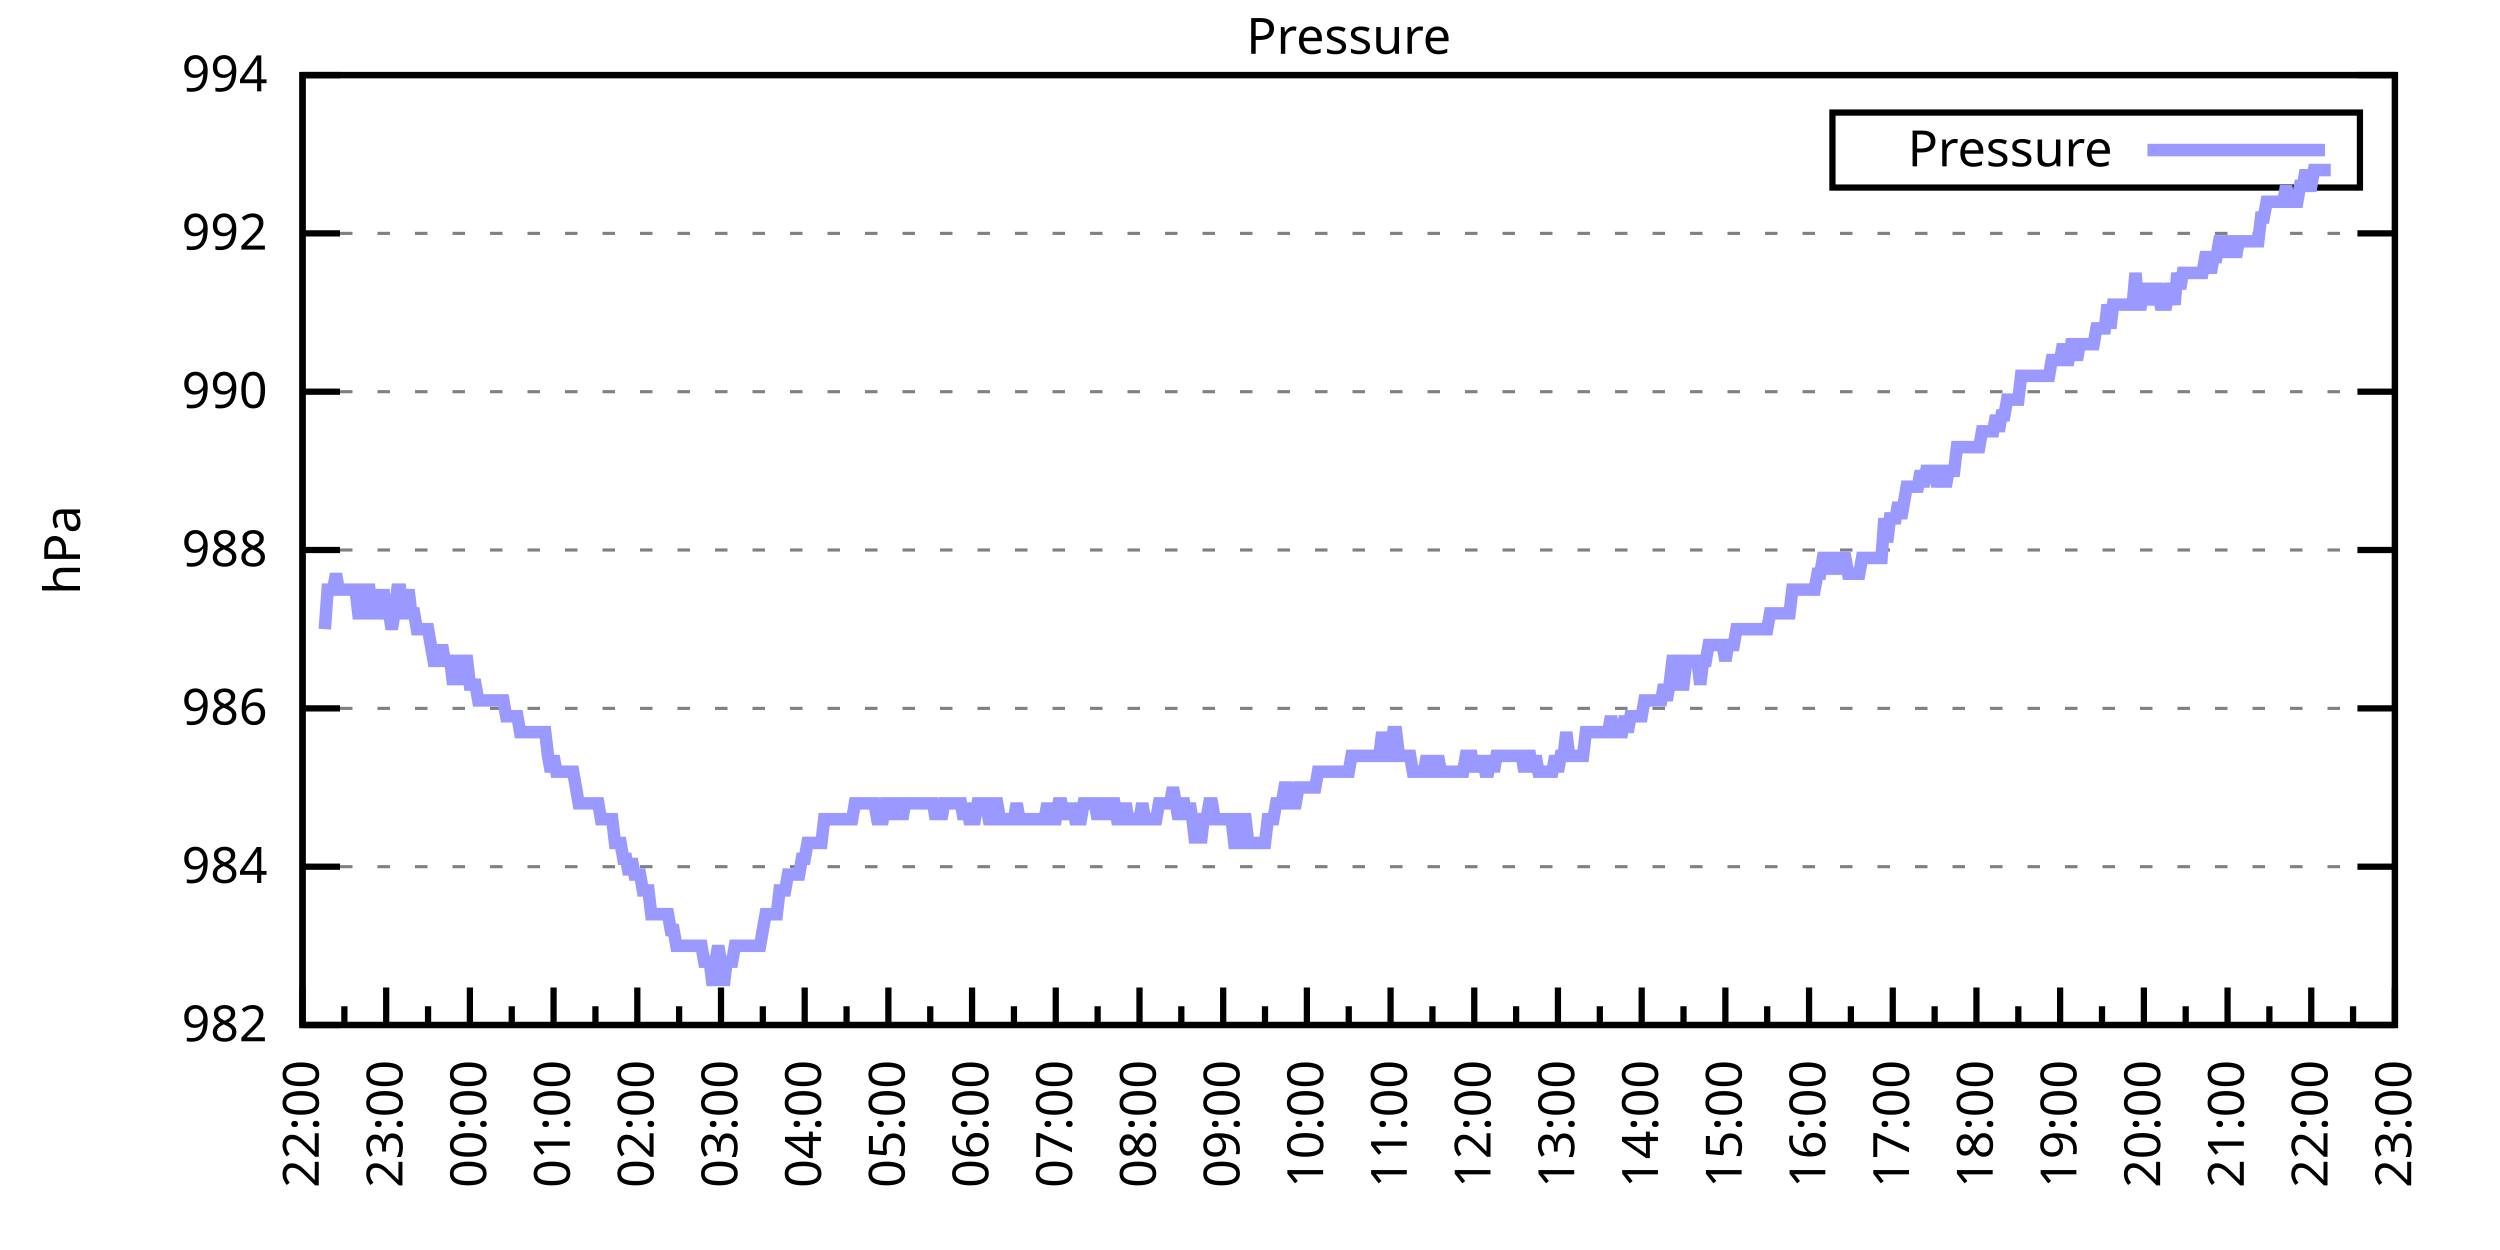
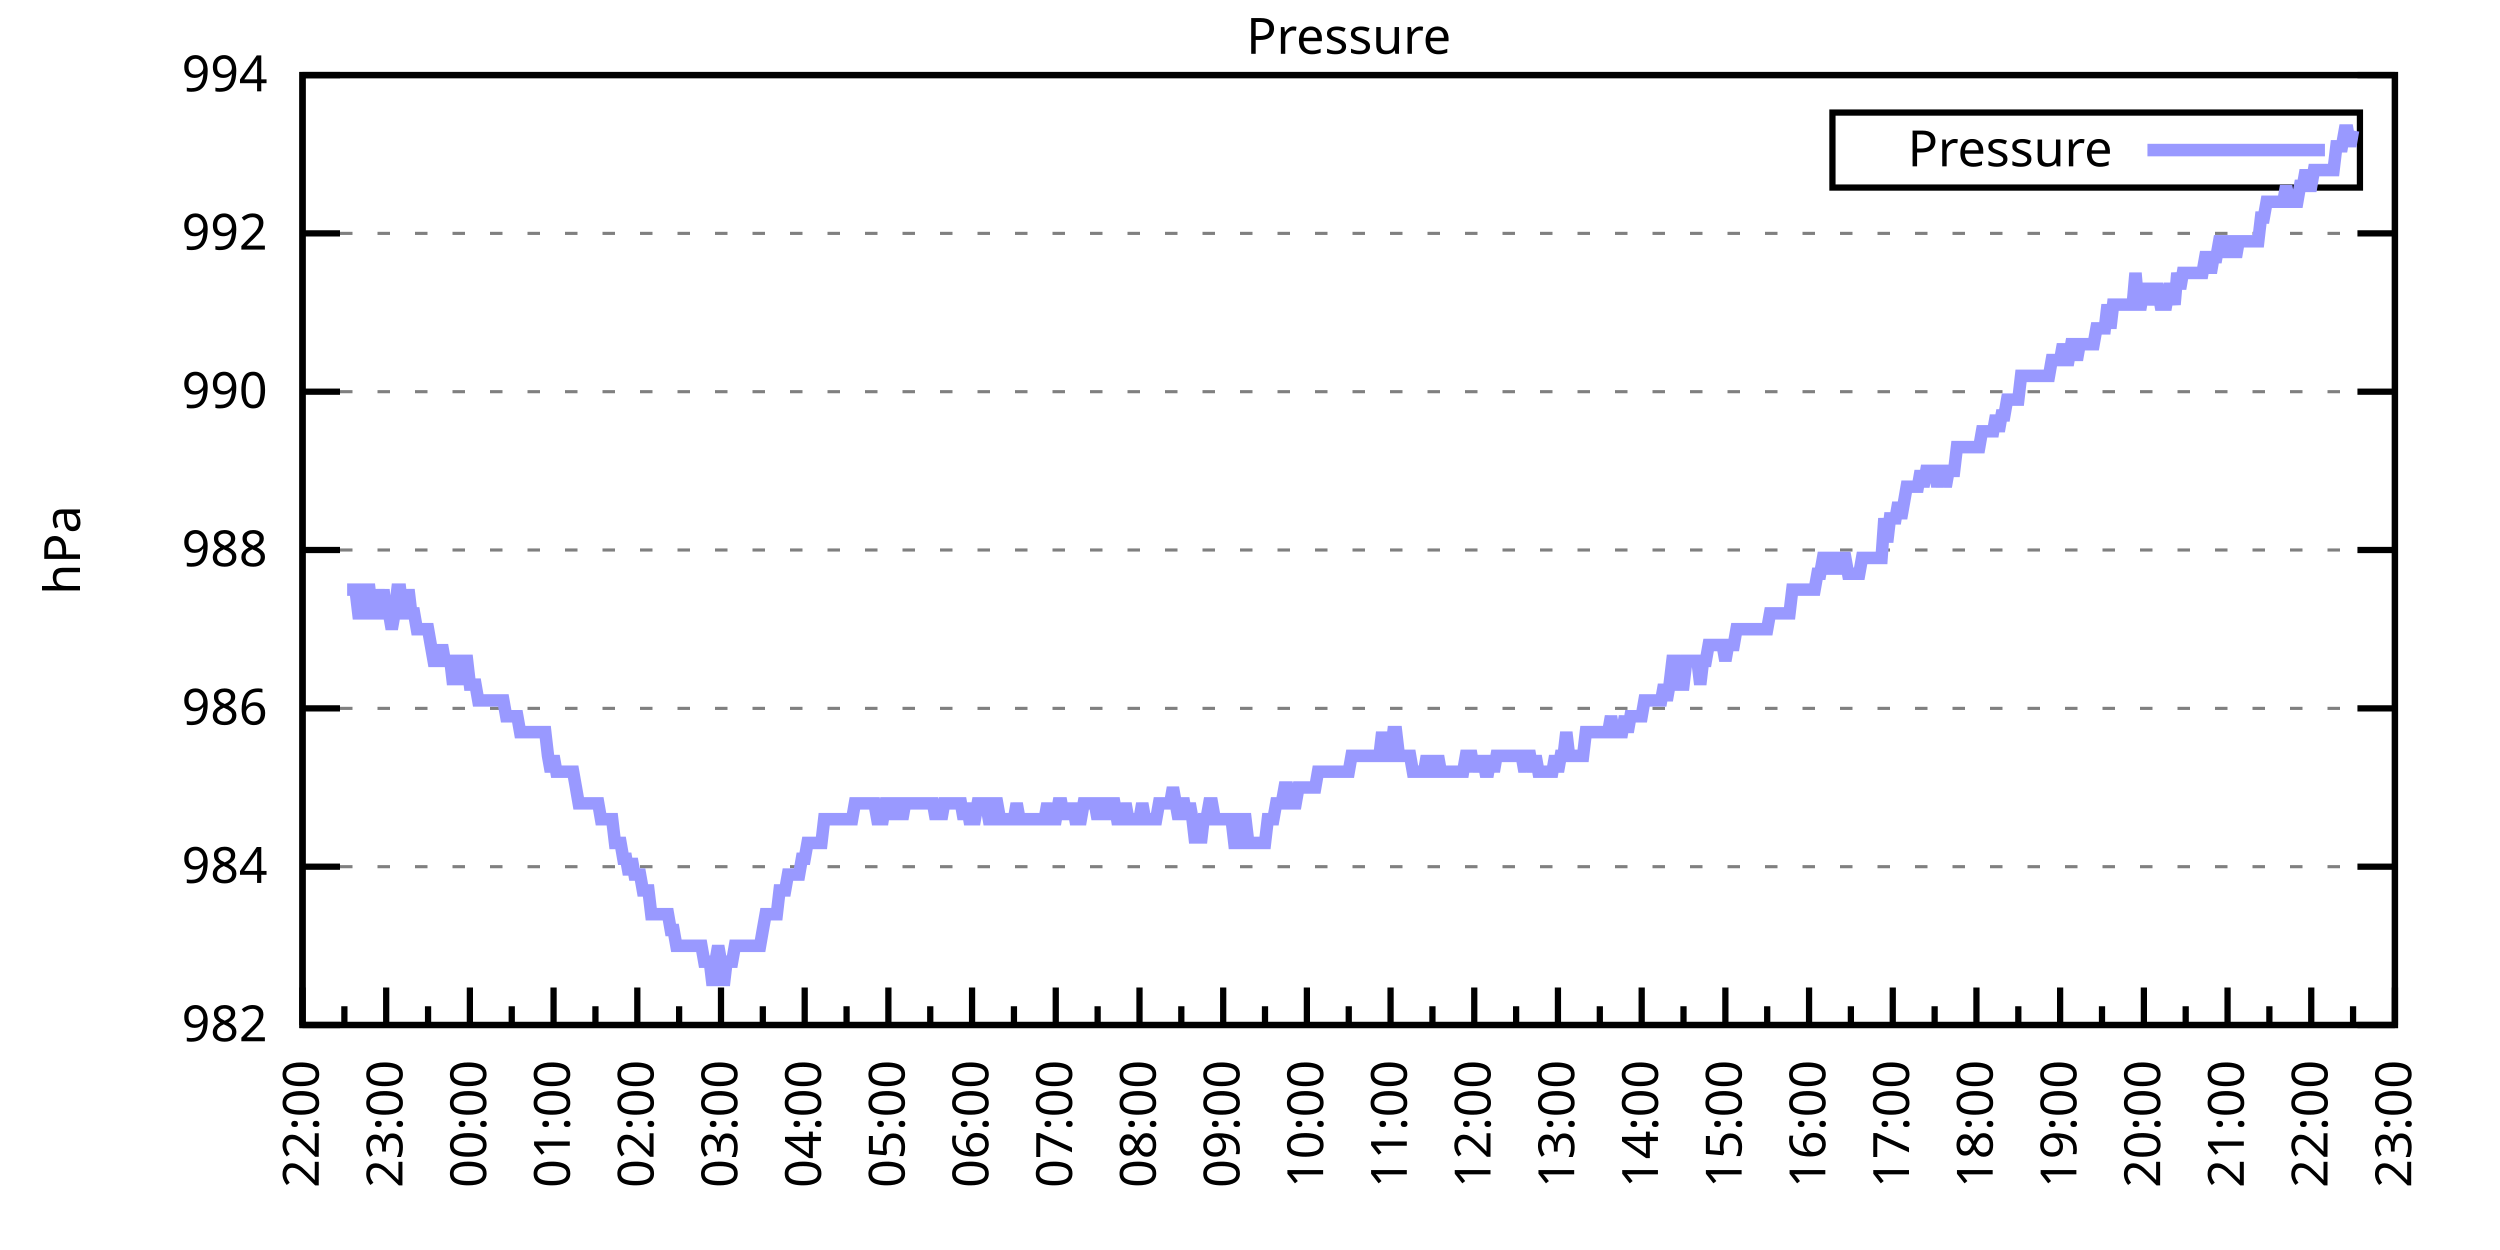
<svg xmlns="http://www.w3.org/2000/svg" xmlns:xlink="http://www.w3.org/1999/xlink" width="400" height="200" viewBox="0 0 400 200">
  <g id="gnuplot_canvas">
    <rect x="0" y="0" width="400" height="200" fill="none" />
    <defs>
      <circle id="gpDot" r="0.5" stroke-width="0.5" stroke="currentColor" />
      <path id="gpPt0" stroke-width="0.333" stroke="currentColor" d="M-1,0 h2 M0,-1 v2" />
      <path id="gpPt1" stroke-width="0.333" stroke="currentColor" d="M-1,-1 L1,1 M1,-1 L-1,1" />
      <path id="gpPt2" stroke-width="0.333" stroke="currentColor" d="M-1,0 L1,0 M0,-1 L0,1 M-1,-1 L1,1 M-1,1 L1,-1" />
      <rect id="gpPt3" stroke-width="0.333" stroke="currentColor" x="-1" y="-1" width="2" height="2" />
      <rect id="gpPt4" stroke-width="0.333" stroke="currentColor" fill="currentColor" x="-1" y="-1" width="2" height="2" />
      <circle id="gpPt5" stroke-width="0.333" stroke="currentColor" cx="0" cy="0" r="1" />
      <use xlink:href="#gpPt5" id="gpPt6" fill="currentColor" stroke="none" />
      <path id="gpPt7" stroke-width="0.333" stroke="currentColor" d="M0,-1.33 L-1.33,0.67 L1.33,0.67 z" />
      <use xlink:href="#gpPt7" id="gpPt8" fill="currentColor" stroke="none" />
      <use xlink:href="#gpPt7" id="gpPt9" stroke="currentColor" transform="rotate(180)" />
      <use xlink:href="#gpPt9" id="gpPt10" fill="currentColor" stroke="none" />
      <use xlink:href="#gpPt3" id="gpPt11" stroke="currentColor" transform="rotate(45)" />
      <use xlink:href="#gpPt11" id="gpPt12" fill="currentColor" stroke="none" />
      <path id="gpPt13" stroke-width="0.333" stroke="currentColor" d="M0,1.330 L1.265,0.411 L0.782,-1.067 L-0.782,-1.076 L-1.265,0.411 z" />
      <use xlink:href="#gpPt13" id="gpPt14" fill="currentColor" stroke="none" />
      <filter id="textbox" filterUnits="objectBoundingBox" x="0" y="0" height="1" width="1">
        <feFlood flood-color="white" flood-opacity="1" result="bgnd" />
        <feComposite in="SourceGraphic" in2="bgnd" operator="atop" />
      </filter>
      <filter id="greybox" filterUnits="objectBoundingBox" x="0" y="0" height="1" width="1">
        <feFlood flood-color="lightgrey" flood-opacity="1" result="grey" />
        <feComposite in="SourceGraphic" in2="grey" operator="atop" />
      </filter>
    </defs>
    <g fill="none" color="white" stroke="currentColor" stroke-width="1.00" stroke-linecap="butt" stroke-linejoin="miter">
</g>
    <g fill="none" color="black" stroke="currentColor" stroke-width="1.00" stroke-linecap="butt" stroke-linejoin="miter">
      <g stroke="none" shape-rendering="crispEdges">
        <polygon fill="rgb(255, 255, 255)" points="48.40,164.00 383.18,164.00 383.18,12.02 48.40,12.02 " />
      </g>
    </g>
    <g fill="none" color="black" stroke="currentColor" stroke-width="1.00" stroke-linecap="butt" stroke-linejoin="miter">
</g>
    <g fill="none" color="black" stroke="black" stroke-width="0.50" stroke-linecap="butt" stroke-linejoin="miter">
</g>
    <g fill="none" color="gray" stroke="currentColor" stroke-width="0.50" stroke-linecap="butt" stroke-linejoin="miter">
      <path stroke="gray" stroke-dasharray="2,4" class="gridline" d="M48.40,164.00 L383.19,164.00  " />
    </g>
    <g fill="none" color="gray" stroke="gray" stroke-width="1.00" stroke-linecap="butt" stroke-linejoin="miter">
</g>
    <g fill="none" color="black" stroke="currentColor" stroke-width="1.00" stroke-linecap="butt" stroke-linejoin="miter">
      <path stroke="black" d="M48.40,164.00 L54.40,164.00 M383.19,164.00 L377.19,164.00  " />
      <g transform="translate(42.80,166.60)" stroke="none" fill="black" font-family="Sans" font-size="8.00" text-anchor="end">
        <text>
          <tspan font-family="Sans"> 982</tspan>
        </text>
      </g>
    </g>
    <g fill="none" color="black" stroke="currentColor" stroke-width="1.00" stroke-linecap="butt" stroke-linejoin="miter">
</g>
    <g fill="none" color="black" stroke="black" stroke-width="0.50" stroke-linecap="butt" stroke-linejoin="miter">
</g>
    <g fill="none" color="gray" stroke="currentColor" stroke-width="0.50" stroke-linecap="butt" stroke-linejoin="miter">
      <path stroke="gray" stroke-dasharray="2,4" class="gridline" d="M48.40,138.67 L383.19,138.67  " />
    </g>
    <g fill="none" color="gray" stroke="gray" stroke-width="1.00" stroke-linecap="butt" stroke-linejoin="miter">
</g>
    <g fill="none" color="black" stroke="currentColor" stroke-width="1.00" stroke-linecap="butt" stroke-linejoin="miter">
      <path stroke="black" d="M48.40,138.67 L54.40,138.67 M383.19,138.67 L377.19,138.67  " />
      <g transform="translate(42.80,141.27)" stroke="none" fill="black" font-family="Sans" font-size="8.00" text-anchor="end">
        <text>
          <tspan font-family="Sans"> 984</tspan>
        </text>
      </g>
    </g>
    <g fill="none" color="black" stroke="currentColor" stroke-width="1.00" stroke-linecap="butt" stroke-linejoin="miter">
</g>
    <g fill="none" color="black" stroke="black" stroke-width="0.50" stroke-linecap="butt" stroke-linejoin="miter">
</g>
    <g fill="none" color="gray" stroke="currentColor" stroke-width="0.50" stroke-linecap="butt" stroke-linejoin="miter">
      <path stroke="gray" stroke-dasharray="2,4" class="gridline" d="M48.40,113.34 L383.19,113.34  " />
    </g>
    <g fill="none" color="gray" stroke="gray" stroke-width="1.00" stroke-linecap="butt" stroke-linejoin="miter">
</g>
    <g fill="none" color="black" stroke="currentColor" stroke-width="1.00" stroke-linecap="butt" stroke-linejoin="miter">
      <path stroke="black" d="M48.40,113.34 L54.40,113.34 M383.19,113.34 L377.19,113.34  " />
      <g transform="translate(42.80,115.94)" stroke="none" fill="black" font-family="Sans" font-size="8.00" text-anchor="end">
        <text>
          <tspan font-family="Sans"> 986</tspan>
        </text>
      </g>
    </g>
    <g fill="none" color="black" stroke="currentColor" stroke-width="1.00" stroke-linecap="butt" stroke-linejoin="miter">
</g>
    <g fill="none" color="black" stroke="black" stroke-width="0.50" stroke-linecap="butt" stroke-linejoin="miter">
</g>
    <g fill="none" color="gray" stroke="currentColor" stroke-width="0.50" stroke-linecap="butt" stroke-linejoin="miter">
      <path stroke="gray" stroke-dasharray="2,4" class="gridline" d="M48.40,88.00 L383.19,88.00  " />
    </g>
    <g fill="none" color="gray" stroke="gray" stroke-width="1.00" stroke-linecap="butt" stroke-linejoin="miter">
</g>
    <g fill="none" color="black" stroke="currentColor" stroke-width="1.00" stroke-linecap="butt" stroke-linejoin="miter">
      <path stroke="black" d="M48.40,88.00 L54.40,88.00 M383.19,88.00 L377.19,88.00  " />
      <g transform="translate(42.80,90.60)" stroke="none" fill="black" font-family="Sans" font-size="8.00" text-anchor="end">
        <text>
          <tspan font-family="Sans"> 988</tspan>
        </text>
      </g>
    </g>
    <g fill="none" color="black" stroke="currentColor" stroke-width="1.00" stroke-linecap="butt" stroke-linejoin="miter">
</g>
    <g fill="none" color="black" stroke="black" stroke-width="0.50" stroke-linecap="butt" stroke-linejoin="miter">
</g>
    <g fill="none" color="gray" stroke="currentColor" stroke-width="0.50" stroke-linecap="butt" stroke-linejoin="miter">
      <path stroke="gray" stroke-dasharray="2,4" class="gridline" d="M48.40,62.67 L383.19,62.67  " />
    </g>
    <g fill="none" color="gray" stroke="gray" stroke-width="1.00" stroke-linecap="butt" stroke-linejoin="miter">
</g>
    <g fill="none" color="black" stroke="currentColor" stroke-width="1.00" stroke-linecap="butt" stroke-linejoin="miter">
      <path stroke="black" d="M48.40,62.67 L54.40,62.67 M383.19,62.67 L377.19,62.67  " />
      <g transform="translate(42.80,65.27)" stroke="none" fill="black" font-family="Sans" font-size="8.00" text-anchor="end">
        <text>
          <tspan font-family="Sans"> 990</tspan>
        </text>
      </g>
    </g>
    <g fill="none" color="black" stroke="currentColor" stroke-width="1.00" stroke-linecap="butt" stroke-linejoin="miter">
</g>
    <g fill="none" color="black" stroke="black" stroke-width="0.50" stroke-linecap="butt" stroke-linejoin="miter">
</g>
    <g fill="none" color="gray" stroke="currentColor" stroke-width="0.50" stroke-linecap="butt" stroke-linejoin="miter">
      <path stroke="gray" stroke-dasharray="2,4" class="gridline" d="M48.40,37.34 L383.19,37.34  " />
    </g>
    <g fill="none" color="gray" stroke="gray" stroke-width="1.00" stroke-linecap="butt" stroke-linejoin="miter">
</g>
    <g fill="none" color="black" stroke="currentColor" stroke-width="1.00" stroke-linecap="butt" stroke-linejoin="miter">
      <path stroke="black" d="M48.40,37.34 L54.40,37.34 M383.19,37.34 L377.19,37.34  " />
      <g transform="translate(42.80,39.94)" stroke="none" fill="black" font-family="Sans" font-size="8.00" text-anchor="end">
        <text>
          <tspan font-family="Sans"> 992</tspan>
        </text>
      </g>
    </g>
    <g fill="none" color="black" stroke="currentColor" stroke-width="1.00" stroke-linecap="butt" stroke-linejoin="miter">
</g>
    <g fill="none" color="black" stroke="black" stroke-width="0.50" stroke-linecap="butt" stroke-linejoin="miter">
</g>
    <g fill="none" color="gray" stroke="currentColor" stroke-width="0.50" stroke-linecap="butt" stroke-linejoin="miter">
      <path stroke="gray" stroke-dasharray="2,4" class="gridline" d="M48.40,12.01 L383.19,12.01  " />
    </g>
    <g fill="none" color="gray" stroke="gray" stroke-width="1.00" stroke-linecap="butt" stroke-linejoin="miter">
</g>
    <g fill="none" color="black" stroke="currentColor" stroke-width="1.00" stroke-linecap="butt" stroke-linejoin="miter">
      <path stroke="black" d="M48.40,12.01 L54.40,12.01 M383.19,12.01 L377.19,12.01  " />
      <g transform="translate(42.80,14.61)" stroke="none" fill="black" font-family="Sans" font-size="8.00" text-anchor="end">
        <text>
          <tspan font-family="Sans"> 994</tspan>
        </text>
      </g>
    </g>
    <g fill="none" color="black" stroke="currentColor" stroke-width="1.00" stroke-linecap="butt" stroke-linejoin="miter">
      <path stroke="black" d="M48.40,164.00 L48.40,158.00  " />
      <g transform="translate(51.00,169.60) rotate(270)" stroke="none" fill="black" font-family="Sans" font-size="8.00" text-anchor="end">
        <text>
          <tspan font-family="Sans">22:00</tspan>
        </text>
      </g>
    </g>
    <g fill="none" color="black" stroke="currentColor" stroke-width="1.00" stroke-linecap="butt" stroke-linejoin="miter">
      <path stroke="black" d="M55.10,164.00 L55.10,161.00 M61.79,164.00 L61.79,158.00  " />
      <g transform="translate(64.39,169.60) rotate(270)" stroke="none" fill="black" font-family="Sans" font-size="8.00" text-anchor="end">
        <text>
          <tspan font-family="Sans">23:00</tspan>
        </text>
      </g>
    </g>
    <g fill="none" color="black" stroke="currentColor" stroke-width="1.00" stroke-linecap="butt" stroke-linejoin="miter">
      <path stroke="black" d="M68.49,164.00 L68.49,161.00 M75.18,164.00 L75.18,158.00  " />
      <g transform="translate(77.78,169.60) rotate(270)" stroke="none" fill="black" font-family="Sans" font-size="8.00" text-anchor="end">
        <text>
          <tspan font-family="Sans">00:00</tspan>
        </text>
      </g>
    </g>
    <g fill="none" color="black" stroke="currentColor" stroke-width="1.00" stroke-linecap="butt" stroke-linejoin="miter">
      <path stroke="black" d="M81.88,164.00 L81.88,161.00 M88.57,164.00 L88.57,158.00  " />
      <g transform="translate(91.17,169.60) rotate(270)" stroke="none" fill="black" font-family="Sans" font-size="8.00" text-anchor="end">
        <text>
          <tspan font-family="Sans">01:00</tspan>
        </text>
      </g>
    </g>
    <g fill="none" color="black" stroke="currentColor" stroke-width="1.00" stroke-linecap="butt" stroke-linejoin="miter">
      <path stroke="black" d="M95.27,164.00 L95.27,161.00 M101.97,164.00 L101.97,158.00  " />
      <g transform="translate(104.57,169.60) rotate(270)" stroke="none" fill="black" font-family="Sans" font-size="8.00" text-anchor="end">
        <text>
          <tspan font-family="Sans">02:00</tspan>
        </text>
      </g>
    </g>
    <g fill="none" color="black" stroke="currentColor" stroke-width="1.00" stroke-linecap="butt" stroke-linejoin="miter">
      <path stroke="black" d="M108.66,164.00 L108.66,161.00 M115.36,164.00 L115.36,158.00  " />
      <g transform="translate(117.96,169.60) rotate(270)" stroke="none" fill="black" font-family="Sans" font-size="8.00" text-anchor="end">
        <text>
          <tspan font-family="Sans">03:00</tspan>
        </text>
      </g>
    </g>
    <g fill="none" color="black" stroke="currentColor" stroke-width="1.00" stroke-linecap="butt" stroke-linejoin="miter">
      <path stroke="black" d="M122.05,164.00 L122.05,161.00 M128.75,164.00 L128.75,158.00  " />
      <g transform="translate(131.35,169.60) rotate(270)" stroke="none" fill="black" font-family="Sans" font-size="8.00" text-anchor="end">
        <text>
          <tspan font-family="Sans">04:00</tspan>
        </text>
      </g>
    </g>
    <g fill="none" color="black" stroke="currentColor" stroke-width="1.00" stroke-linecap="butt" stroke-linejoin="miter">
      <path stroke="black" d="M135.45,164.00 L135.45,161.00 M142.14,164.00 L142.14,158.00  " />
      <g transform="translate(144.74,169.60) rotate(270)" stroke="none" fill="black" font-family="Sans" font-size="8.00" text-anchor="end">
        <text>
          <tspan font-family="Sans">05:00</tspan>
        </text>
      </g>
    </g>
    <g fill="none" color="black" stroke="currentColor" stroke-width="1.00" stroke-linecap="butt" stroke-linejoin="miter">
      <path stroke="black" d="M148.84,164.00 L148.84,161.00 M155.53,164.00 L155.53,158.00  " />
      <g transform="translate(158.13,169.60) rotate(270)" stroke="none" fill="black" font-family="Sans" font-size="8.00" text-anchor="end">
        <text>
          <tspan font-family="Sans">06:00</tspan>
        </text>
      </g>
    </g>
    <g fill="none" color="black" stroke="currentColor" stroke-width="1.00" stroke-linecap="butt" stroke-linejoin="miter">
      <path stroke="black" d="M162.23,164.00 L162.23,161.00 M168.92,164.00 L168.92,158.00  " />
      <g transform="translate(171.52,169.60) rotate(270)" stroke="none" fill="black" font-family="Sans" font-size="8.00" text-anchor="end">
        <text>
          <tspan font-family="Sans">07:00</tspan>
        </text>
      </g>
    </g>
    <g fill="none" color="black" stroke="currentColor" stroke-width="1.00" stroke-linecap="butt" stroke-linejoin="miter">
      <path stroke="black" d="M175.62,164.00 L175.62,161.00 M182.32,164.00 L182.32,158.00  " />
      <g transform="translate(184.92,169.60) rotate(270)" stroke="none" fill="black" font-family="Sans" font-size="8.00" text-anchor="end">
        <text>
          <tspan font-family="Sans">08:00</tspan>
        </text>
      </g>
    </g>
    <g fill="none" color="black" stroke="currentColor" stroke-width="1.00" stroke-linecap="butt" stroke-linejoin="miter">
      <path stroke="black" d="M189.01,164.00 L189.01,161.00 M195.71,164.00 L195.71,158.00  " />
      <g transform="translate(198.31,169.60) rotate(270)" stroke="none" fill="black" font-family="Sans" font-size="8.00" text-anchor="end">
        <text>
          <tspan font-family="Sans">09:00</tspan>
        </text>
      </g>
    </g>
    <g fill="none" color="black" stroke="currentColor" stroke-width="1.00" stroke-linecap="butt" stroke-linejoin="miter">
      <path stroke="black" d="M202.40,164.00 L202.40,161.00 M209.10,164.00 L209.10,158.00  " />
      <g transform="translate(211.70,169.60) rotate(270)" stroke="none" fill="black" font-family="Sans" font-size="8.00" text-anchor="end">
        <text>
          <tspan font-family="Sans">10:00</tspan>
        </text>
      </g>
    </g>
    <g fill="none" color="black" stroke="currentColor" stroke-width="1.00" stroke-linecap="butt" stroke-linejoin="miter">
      <path stroke="black" d="M215.80,164.00 L215.80,161.00 M222.49,164.00 L222.49,158.00  " />
      <g transform="translate(225.09,169.60) rotate(270)" stroke="none" fill="black" font-family="Sans" font-size="8.00" text-anchor="end">
        <text>
          <tspan font-family="Sans">11:00</tspan>
        </text>
      </g>
    </g>
    <g fill="none" color="black" stroke="currentColor" stroke-width="1.00" stroke-linecap="butt" stroke-linejoin="miter">
      <path stroke="black" d="M229.19,164.00 L229.19,161.00 M235.88,164.00 L235.88,158.00  " />
      <g transform="translate(238.48,169.60) rotate(270)" stroke="none" fill="black" font-family="Sans" font-size="8.00" text-anchor="end">
        <text>
          <tspan font-family="Sans">12:00</tspan>
        </text>
      </g>
    </g>
    <g fill="none" color="black" stroke="currentColor" stroke-width="1.00" stroke-linecap="butt" stroke-linejoin="miter">
      <path stroke="black" d="M242.58,164.00 L242.58,161.00 M249.27,164.00 L249.27,158.00  " />
      <g transform="translate(251.87,169.60) rotate(270)" stroke="none" fill="black" font-family="Sans" font-size="8.00" text-anchor="end">
        <text>
          <tspan font-family="Sans">13:00</tspan>
        </text>
      </g>
    </g>
    <g fill="none" color="black" stroke="currentColor" stroke-width="1.00" stroke-linecap="butt" stroke-linejoin="miter">
      <path stroke="black" d="M255.97,164.00 L255.97,161.00 M262.67,164.00 L262.67,158.00  " />
      <g transform="translate(265.27,169.60) rotate(270)" stroke="none" fill="black" font-family="Sans" font-size="8.00" text-anchor="end">
        <text>
          <tspan font-family="Sans">14:00</tspan>
        </text>
      </g>
    </g>
    <g fill="none" color="black" stroke="currentColor" stroke-width="1.00" stroke-linecap="butt" stroke-linejoin="miter">
      <path stroke="black" d="M269.36,164.00 L269.36,161.00 M276.06,164.00 L276.06,158.00  " />
      <g transform="translate(278.66,169.60) rotate(270)" stroke="none" fill="black" font-family="Sans" font-size="8.00" text-anchor="end">
        <text>
          <tspan font-family="Sans">15:00</tspan>
        </text>
      </g>
    </g>
    <g fill="none" color="black" stroke="currentColor" stroke-width="1.00" stroke-linecap="butt" stroke-linejoin="miter">
      <path stroke="black" d="M282.75,164.00 L282.75,161.00 M289.45,164.00 L289.45,158.00  " />
      <g transform="translate(292.05,169.60) rotate(270)" stroke="none" fill="black" font-family="Sans" font-size="8.00" text-anchor="end">
        <text>
          <tspan font-family="Sans">16:00</tspan>
        </text>
      </g>
    </g>
    <g fill="none" color="black" stroke="currentColor" stroke-width="1.00" stroke-linecap="butt" stroke-linejoin="miter">
      <path stroke="black" d="M296.14,164.00 L296.14,161.00 M302.84,164.00 L302.84,158.00  " />
      <g transform="translate(305.44,169.60) rotate(270)" stroke="none" fill="black" font-family="Sans" font-size="8.00" text-anchor="end">
        <text>
          <tspan font-family="Sans">17:00</tspan>
        </text>
      </g>
    </g>
    <g fill="none" color="black" stroke="currentColor" stroke-width="1.00" stroke-linecap="butt" stroke-linejoin="miter">
      <path stroke="black" d="M309.54,164.00 L309.54,161.00 M316.23,164.00 L316.23,158.00  " />
      <g transform="translate(318.83,169.60) rotate(270)" stroke="none" fill="black" font-family="Sans" font-size="8.00" text-anchor="end">
        <text>
          <tspan font-family="Sans">18:00</tspan>
        </text>
      </g>
    </g>
    <g fill="none" color="black" stroke="currentColor" stroke-width="1.00" stroke-linecap="butt" stroke-linejoin="miter">
      <path stroke="black" d="M322.93,164.00 L322.93,161.00 M329.62,164.00 L329.62,158.00  " />
      <g transform="translate(332.22,169.60) rotate(270)" stroke="none" fill="black" font-family="Sans" font-size="8.00" text-anchor="end">
        <text>
          <tspan font-family="Sans">19:00</tspan>
        </text>
      </g>
    </g>
    <g fill="none" color="black" stroke="currentColor" stroke-width="1.00" stroke-linecap="butt" stroke-linejoin="miter">
      <path stroke="black" d="M336.32,164.00 L336.32,161.00 M343.02,164.00 L343.02,158.00  " />
      <g transform="translate(345.62,169.60) rotate(270)" stroke="none" fill="black" font-family="Sans" font-size="8.00" text-anchor="end">
        <text>
          <tspan font-family="Sans">20:00</tspan>
        </text>
      </g>
    </g>
    <g fill="none" color="black" stroke="currentColor" stroke-width="1.00" stroke-linecap="butt" stroke-linejoin="miter">
      <path stroke="black" d="M349.71,164.00 L349.71,161.00 M356.41,164.00 L356.41,158.00  " />
      <g transform="translate(359.01,169.60) rotate(270)" stroke="none" fill="black" font-family="Sans" font-size="8.00" text-anchor="end">
        <text>
          <tspan font-family="Sans">21:00</tspan>
        </text>
      </g>
    </g>
    <g fill="none" color="black" stroke="currentColor" stroke-width="1.00" stroke-linecap="butt" stroke-linejoin="miter">
      <path stroke="black" d="M363.10,164.00 L363.10,161.00 M369.80,164.00 L369.80,158.00  " />
      <g transform="translate(372.40,169.60) rotate(270)" stroke="none" fill="black" font-family="Sans" font-size="8.00" text-anchor="end">
        <text>
          <tspan font-family="Sans">22:00</tspan>
        </text>
      </g>
    </g>
    <g fill="none" color="black" stroke="currentColor" stroke-width="1.00" stroke-linecap="butt" stroke-linejoin="miter">
      <path stroke="black" d="M376.49,164.00 L376.49,161.00 M383.19,164.00 L383.19,158.00  " />
      <g transform="translate(385.79,169.60) rotate(270)" stroke="none" fill="black" font-family="Sans" font-size="8.00" text-anchor="end">
        <text>
          <tspan font-family="Sans">23:00</tspan>
        </text>
      </g>
    </g>
    <g fill="none" color="black" stroke="currentColor" stroke-width="1.00" stroke-linecap="butt" stroke-linejoin="miter">
</g>
    <g fill="none" color="black" stroke="currentColor" stroke-width="1.00" stroke-linecap="butt" stroke-linejoin="miter">
      <path stroke="black" d="M48.40,12.01 L48.40,164.00 L383.19,164.00 L383.19,12.01 L48.40,12.01 Z  " />
    </g>
    <g fill="none" color="black" stroke="currentColor" stroke-width="1.00" stroke-linecap="butt" stroke-linejoin="miter">
      <g transform="translate(12.80,88.01) rotate(270)" stroke="none" fill="black" font-family="Sans" font-size="8.00" text-anchor="middle">
        <text>
          <tspan font-family="Sans">hPa</tspan>
        </text>
      </g>
    </g>
    <g fill="none" color="black" stroke="currentColor" stroke-width="1.00" stroke-linecap="butt" stroke-linejoin="miter">
</g>
    <g fill="none" color="black" stroke="currentColor" stroke-width="1.00" stroke-linecap="butt" stroke-linejoin="miter">
      <path stroke="black" d="M293.19,30.01 L293.19,18.01 L377.59,18.01 L377.59,30.01 L293.19,30.01 Z  " />
    </g>
    <g id="Pressure_plot_1">
      <g fill="none" color="white" stroke="black" stroke-width="2.00" stroke-linecap="butt" stroke-linejoin="miter">
</g>
      <g fill="none" color="black" stroke="currentColor" stroke-width="2.00" stroke-linecap="butt" stroke-linejoin="miter">
        <g transform="translate(337.99,26.61)" stroke="none" fill="black" font-family="Sans" font-size="8.00" text-anchor="end">
          <text>
            <tspan font-family="Sans">Pressure</tspan>
          </text>
        </g>
      </g>
      <g fill="none" color="black" stroke="currentColor" stroke-width="2.00" stroke-linecap="butt" stroke-linejoin="miter">
-         <path stroke="rgb(153, 153, 255)" d="M343.59,24.01 L371.99,24.01 M51.97,100.67 L52.42,94.34 L52.86,94.34 L53.31,94.34 L53.76,91.80 L54.20,94.34   L54.65,94.34 L55.10,94.34 L55.54,94.34 L55.99,94.34 L56.43,94.34 L56.88,94.34 L57.33,98.14 L57.77,98.14   L58.22,98.14 L58.67,94.34 L59.11,94.34 L59.56,98.14 L60.01,98.14 L60.45,94.34 L60.90,98.14 L61.35,94.34   L61.79,98.14 L62.24,98.14 L62.68,100.67 L63.13,98.14 L63.58,94.34 L64.02,94.34 L64.47,98.14 L64.92,98.14   L65.36,94.34 L65.81,98.14 L66.26,98.14 L66.70,100.67 L67.15,100.67 L67.59,100.67 L68.04,100.67 L68.49,100.67   L68.93,103.20 L69.38,105.74 L69.83,105.74 L70.27,105.74 L70.72,103.20 L71.17,105.74 L71.61,105.74 L72.06,105.74   L72.50,109.54 L72.95,105.74 L73.40,109.54 L73.84,105.74 L74.29,105.74 L74.74,105.74 L75.18,109.54 L75.63,109.54   L76.08,109.54 L76.52,112.07 L76.97,112.07 L77.42,112.07 L77.86,112.07 L78.31,112.07 L78.75,112.07 L79.20,112.07   L79.65,112.07 L80.09,112.07 L80.54,112.07 L80.99,114.60 L81.43,114.60 L81.88,114.60 L82.33,114.60 L82.77,114.60   L83.22,117.14 L83.66,117.14 L84.11,117.14 L84.56,117.14 L85.00,117.14 L85.45,117.14 L85.90,117.14 L86.34,117.14   L86.79,117.14 L87.24,117.14 L87.68,120.94 L88.13,123.47 L88.57,120.94 L89.02,123.47 L89.47,123.47 L89.91,123.47   L90.36,123.47 L90.81,123.47 L91.25,123.47 L91.70,123.47 L92.15,126.00 L92.59,128.54 L93.04,128.54 L93.49,128.54   L93.93,128.54 L94.38,128.54 L94.82,128.54 L95.27,128.54 L95.72,128.54 L96.16,131.07 L96.61,131.07 L97.06,131.07   L97.50,131.07 L97.95,131.07 L98.40,134.87 L98.84,134.87 L99.29,134.87 L99.73,137.40 L100.18,137.40 L100.63,139.93   L101.07,137.40 L101.52,139.93 L101.97,139.93 L102.41,139.93 L102.86,142.47 L103.31,142.47 L103.75,142.47 L104.20,146.27   L104.64,146.27 L105.09,146.27 L105.54,146.27 L105.98,146.27 L106.43,146.27 L106.88,146.27 L107.32,148.80 L107.77,148.80   L108.22,151.33 L108.66,151.33 L109.11,151.33 L109.55,151.33 L110.00,151.33 L110.45,151.33 L110.89,151.33 L111.34,151.33   L111.79,151.33 L112.23,151.33 L112.68,153.87 L113.13,153.87 L113.57,153.87 L114.02,157.67 L114.47,153.87 L114.91,151.33   L115.36,153.87 L115.80,157.67 L116.25,153.87 L116.70,153.87 L117.14,153.87 L117.59,151.33 L118.04,151.33 L118.48,151.33   L118.93,151.33 L119.38,151.33 L119.82,151.33 L120.27,151.33 L120.71,151.33 L121.16,151.33 L121.61,151.33 L122.05,148.80   L122.50,146.27 L122.95,146.27 L123.39,146.27 L123.84,146.27 L124.29,146.27 L124.73,142.47 L125.18,142.47 L125.62,142.47   L126.07,139.93 L126.52,139.93 L126.96,139.93 L127.41,139.93 L127.86,139.93 L128.30,137.40 L128.75,137.40 L129.20,134.87   L129.64,134.87 L130.09,134.87 L130.54,134.87 L130.98,134.87 L131.43,134.87 L131.87,131.07 L132.32,131.07 L132.77,131.07   L133.21,131.07 L133.66,131.07 L134.11,131.07 L134.55,131.07 L135.00,131.07 L135.45,131.07 L135.89,131.07 L136.34,131.07   L136.78,128.54 L137.23,128.54 L137.68,128.54 L138.12,128.54 L138.57,128.54 L139.02,128.54 L139.46,128.54 L139.91,128.54   L140.36,131.07 L140.80,131.07 L141.25,131.07 L141.69,128.54 L142.14,128.54 L142.59,131.07 L143.03,128.54 L143.48,128.54   L143.93,128.54 L144.37,131.07 L144.82,128.54 L145.27,128.54 L145.71,128.54 L146.16,128.54 L146.61,128.54 L147.05,128.54   L147.50,128.54 L147.94,128.54 L148.39,128.54 L148.84,128.54 L149.28,128.54 L149.73,131.07 L150.18,128.54 L150.62,131.07   L151.07,128.54 L151.52,128.54 L151.96,128.54 L152.41,128.54 L152.85,128.54 L153.30,128.54 L153.75,128.54 L154.19,131.07   L154.64,128.54 L155.09,131.07 L155.53,131.07 L155.98,131.07 L156.43,128.54 L156.87,128.54 L157.32,128.54 L157.76,128.54   L158.21,131.07 L158.66,131.07 L159.10,128.54 L159.55,128.54 L160.00,131.07 L160.44,131.07 L160.89,131.07 L161.34,131.07   L161.78,131.07 L162.23,131.07 L162.67,128.54 L163.12,131.07 L163.57,131.07 L164.01,131.07 L164.46,131.07 L164.91,131.07   L165.35,131.07 L165.80,131.07 L166.25,131.07 L166.69,131.07 L167.14,131.07 L167.59,128.54 L168.03,131.07 L168.48,131.07   L168.92,131.07 L169.37,128.54 L169.82,128.54 L170.26,131.07 L170.71,128.54 L171.16,131.07 L171.60,128.54 L172.05,131.07   L172.50,131.07 L172.94,131.07 L173.39,128.54 L173.83,128.54 L174.28,128.54 L174.73,128.54 L175.17,128.54 L175.62,131.07   L176.07,128.54 L176.51,128.54 L176.96,128.54 L177.41,131.07 L177.85,128.54 L178.30,128.54 L178.74,131.07 L179.19,131.07   L179.64,131.07 L180.08,128.54 L180.53,131.07 L180.98,131.07 L181.42,131.07 L181.87,131.07 L182.32,131.07 L182.76,128.54   L183.21,131.07 L183.66,131.07 L184.10,131.07 L184.55,131.07 L184.99,131.07 L185.44,128.54 L185.89,128.54 L186.33,128.54   L186.78,128.54 L187.23,128.54 L187.67,126.00 L188.12,128.54 L188.57,131.07 L189.01,128.54 L189.46,128.54 L189.90,131.07   L190.35,128.54 L190.80,131.07 L191.24,134.87 L191.69,131.07 L192.14,134.87 L192.58,131.07 L193.03,131.07 L193.48,128.54   L193.92,128.54 L194.37,131.07 L194.81,131.07 L195.26,131.07 L195.71,131.07 L196.15,131.07 L196.60,131.07 L197.05,131.07   L197.49,134.87 L197.94,134.87 L198.39,131.07 L198.83,131.07 L199.28,131.07 L199.73,134.87 L200.17,134.87 L200.62,134.87   L201.06,134.87 L201.51,134.87 L201.96,134.87 L202.40,134.87 L202.85,131.07 L203.30,131.07 L203.74,131.07 L204.19,128.54   L204.64,128.54 L205.08,128.54 L205.53,126.00 L205.97,126.00 L206.42,128.54 L206.87,128.54 L207.31,128.54 L207.76,126.00   L208.21,126.00 L208.65,126.00 L209.10,126.00 L209.55,126.00 L209.99,126.00 L210.44,126.00 L210.88,123.47 L211.33,123.47   L211.78,123.47 L212.22,123.47 L212.67,123.47 L213.12,123.47 L213.56,123.47 L214.01,123.47 L214.46,123.47 L214.90,123.47   L215.35,123.47 L215.80,123.47 L216.24,120.94 L216.69,120.94 L217.13,120.94 L217.58,120.94 L218.03,120.94 L218.47,120.94   L218.92,120.94 L219.37,120.94 L219.81,120.94 L220.26,120.94 L220.71,120.94 L221.15,117.14 L221.60,120.94 L222.04,120.94   L222.49,120.94 L222.94,117.14 L223.38,117.14 L223.83,120.94 L224.28,120.94 L224.72,120.94 L225.17,120.94 L225.62,120.94   L226.06,123.47 L226.51,123.47 L226.95,123.47 L227.40,123.47 L227.85,123.47 L228.29,120.94 L228.74,123.47 L229.19,123.47   L229.63,123.47 L230.08,120.94 L230.53,123.47 L230.97,123.47 L231.42,123.47 L231.86,123.47 L232.31,123.47 L232.76,123.47   L233.20,123.47 L233.65,123.47 L234.10,123.47 L234.54,120.94 L234.99,120.94 L235.44,120.94 L235.88,123.47 L236.33,120.94   L236.78,123.47 L237.22,120.94 L237.67,123.47 L238.11,123.47 L238.56,120.94 L239.01,123.47 L239.45,120.94 L239.90,120.94   L240.35,120.94 L240.79,120.94 L241.24,120.94 L241.69,120.94 L242.13,120.94 L242.58,120.94 L243.02,120.94 L243.47,120.94   L243.92,123.47 L244.36,120.94 L244.81,120.94 L245.26,123.47 L245.70,120.94 L246.15,123.47 L246.60,123.47 L247.04,123.47   L247.49,123.47 L247.93,123.47 L248.38,123.47 L248.83,120.94 L249.27,123.47 L249.72,120.94 L250.17,120.94 L250.61,117.14   L251.06,120.94 L251.51,120.94 L251.95,120.94 L252.40,120.94 L252.85,120.94 L253.29,120.94 L253.74,117.14 L254.18,117.14   L254.63,117.14 L255.08,117.14 L255.52,117.14 L255.97,117.14 L256.42,117.14 L256.86,117.14 L257.31,117.14 L257.76,114.60   L258.20,117.14 L258.65,117.14 L259.09,117.14 L259.54,117.14 L259.99,114.60 L260.43,117.14 L260.88,114.60 L261.33,114.60   L261.77,114.60 L262.22,114.60 L262.67,114.60 L263.11,112.07 L263.56,112.07 L264.00,112.07 L264.45,112.07 L264.90,112.07   L265.34,112.07 L265.79,112.07 L266.24,109.54 L266.68,112.07 L267.13,109.54 L267.58,105.74 L268.02,105.74 L268.47,109.54   L268.92,109.54 L269.36,109.54 L269.81,105.74 L270.25,105.74 L270.70,105.74 L271.15,105.74 L271.59,105.74 L272.04,109.54   L272.49,105.74 L272.93,105.74 L273.38,103.20 L273.83,103.20 L274.27,103.20 L274.72,103.20 L275.16,103.20 L275.61,103.20   L276.06,105.74 L276.50,103.20 L276.95,103.20 L277.40,103.20 L277.84,100.67 L278.29,100.67 L278.74,100.67 L279.18,100.67   L279.63,100.67 L280.07,100.67 L280.52,100.67 L280.97,100.67 L281.41,100.67 L281.86,100.67 L282.31,100.67 L282.75,100.67   L283.20,98.14 L283.65,98.14 L284.09,98.14 L284.54,98.14 L284.98,98.14 L285.43,98.14 L285.88,98.14 L286.32,98.14   L286.77,94.34 L287.22,94.34 L287.66,94.34 L288.11,94.34 L288.56,94.34 L289.00,94.34 L289.45,94.34 L289.90,94.34   L290.34,94.34 L290.79,91.80 L291.23,91.80 L291.68,89.27 L292.13,89.27 L292.57,89.27 L293.02,91.80 L293.47,89.27   L293.91,89.27 L294.36,91.80 L294.81,89.27 L295.25,89.27 L295.70,91.80 L296.14,91.80 L296.59,91.80 L297.04,91.80   L297.48,91.80 L297.93,89.27 L298.38,89.27 L298.82,89.27 L299.27,89.27 L299.72,89.27 L300.16,89.27 L300.61,89.27   L301.05,89.27 L301.50,82.94 L301.95,86.74 L302.39,82.94 L302.84,82.94 L303.29,82.94 L303.73,80.41 L304.18,82.94   L304.63,80.41 L305.07,77.87 L305.52,77.87 L305.97,77.87 L306.41,77.87 L306.86,77.87 L307.30,75.34 L307.75,77.87   L308.20,75.34 L308.64,75.34 L309.09,75.34 L309.54,75.34 L309.98,77.87 L310.43,75.34 L310.88,75.34 L311.32,77.87   L311.77,75.34 L312.21,75.34 L312.66,75.34 L313.11,71.54 L313.55,71.54 L314.00,71.54 L314.45,71.54 L314.89,71.54   L315.34,71.54 L315.79,71.54 L316.23,71.54 L316.68,71.54 L317.12,69.01 L317.57,69.01 L318.02,69.01 L318.46,69.01   L318.91,69.01 L319.36,66.47 L319.80,69.01 L320.25,66.47 L320.70,66.47 L321.14,63.94 L321.59,63.94 L322.04,63.94   L322.48,63.94 L322.93,63.94 L323.37,60.14 L323.82,60.14 L324.27,60.14 L324.71,60.14 L325.16,60.14 L325.61,60.14   L326.05,60.14 L326.50,60.14 L326.95,60.14 L327.39,60.14 L327.84,60.14 L328.28,57.61 L328.73,57.61 L329.18,57.61   L329.62,57.61 L330.07,55.07 L330.52,57.61 L330.96,57.61 L331.41,55.07 L331.86,55.07 L332.30,57.61 L332.75,55.07   L333.19,55.07 L333.64,55.07 L334.09,55.07 L334.53,55.07 L334.98,55.07 L335.43,52.54 L335.87,52.54 L336.32,52.54   L336.77,52.54 L337.21,48.74 L337.66,52.54 L338.10,48.74 L338.55,48.74 L339.00,48.74 L339.44,48.74 L339.89,48.74   L340.34,48.74 L340.78,48.74 L341.23,48.74 L341.68,43.67 L342.12,48.74 L342.57,48.74 L343.02,46.21 L343.46,46.21   L343.91,46.21 L344.35,48.74 L344.80,46.21 L345.25,46.21 L345.69,48.74 L346.14,48.74 L346.59,48.74 L347.03,46.21   L347.48,46.21 L347.93,48.74 L348.37,43.67 L348.82,46.21 L349.26,43.67 L349.71,43.67 L350.16,43.67 L350.60,43.67   L351.05,43.67 L351.50,43.67 L351.94,43.67 L352.39,43.67 L352.84,41.14 L353.28,41.14 L353.73,43.67 L354.17,41.14   L354.62,41.14 L355.07,38.61 L355.51,38.61 L355.96,41.14 L356.41,38.61 L356.85,38.61 L357.30,38.61 L357.75,41.14   L358.19,38.61 L358.64,38.61 L359.09,38.61 L359.53,38.61 L359.98,38.61 L360.42,38.61 L360.87,38.61 L361.32,38.61   L361.76,34.81 L362.21,34.81 L362.66,32.28 L363.10,32.28 L363.55,32.28 L364.00,32.28 L364.44,32.28 L364.89,32.28   L365.33,32.28 L365.78,29.74 L366.23,32.28 L366.67,32.28 L367.12,32.28 L367.57,32.28 L368.01,29.74 L368.46,29.74   L368.91,27.21 L369.35,29.74 L369.80,29.74 L370.24,27.21 L370.69,27.21 L371.14,27.21 L371.58,27.21 L372.03,27.21   L372.48,27.21 L372.92,27.21  " />
+         <path stroke="rgb(153, 153, 255)" d="M343.59,24.01 L371.99,24.01 M55.54,94.34 L55.99,94.34 L56.43,94.34 L56.88,94.34 L57.33,98.14 L57.77,98.14   L58.22,98.14 L58.67,94.34 L59.11,94.34 L59.56,98.14 L60.01,98.14 L60.45,94.34 L60.90,98.14 L61.35,94.34   L61.79,98.14 L62.24,98.14 L62.68,100.67 L63.13,98.14 L63.58,94.34 L64.02,94.34 L64.47,98.14 L64.92,98.14   L65.36,94.34 L65.81,98.14 L66.26,98.14 L66.70,100.67 L67.15,100.67 L67.59,100.67 L68.04,100.67 L68.49,100.67   L68.93,103.20 L69.38,105.74 L69.83,105.74 L70.27,105.74 L70.72,103.20 L71.17,105.74 L71.61,105.74 L72.06,105.74   L72.50,109.54 L72.95,105.74 L73.40,109.54 L73.84,105.74 L74.29,105.74 L74.74,105.74 L75.18,109.54 L75.63,109.54   L76.08,109.54 L76.52,112.07 L76.97,112.07 L77.42,112.07 L77.86,112.07 L78.31,112.07 L78.75,112.07 L79.20,112.07   L79.65,112.07 L80.09,112.07 L80.54,112.07 L80.99,114.60 L81.43,114.60 L81.88,114.60 L82.33,114.60 L82.77,114.60   L83.22,117.14 L83.66,117.14 L84.11,117.14 L84.56,117.14 L85.00,117.14 L85.45,117.14 L85.90,117.14 L86.34,117.14   L86.79,117.14 L87.24,117.14 L87.68,120.94 L88.13,123.47 L88.57,120.94 L89.02,123.47 L89.47,123.47 L89.91,123.47   L90.36,123.47 L90.81,123.47 L91.25,123.47 L91.70,123.47 L92.15,126.00 L92.59,128.54 L93.04,128.54 L93.49,128.54   L93.93,128.54 L94.38,128.54 L94.82,128.54 L95.27,128.54 L95.72,128.54 L96.16,131.07 L96.61,131.07 L97.06,131.07   L97.50,131.07 L97.95,131.07 L98.40,134.87 L98.84,134.87 L99.29,134.87 L99.73,137.40 L100.18,137.40 L100.63,139.93   L101.07,137.40 L101.52,139.93 L101.97,139.93 L102.41,139.93 L102.86,142.47 L103.31,142.47 L103.75,142.47 L104.20,146.27   L104.64,146.27 L105.09,146.27 L105.54,146.27 L105.98,146.27 L106.43,146.27 L106.88,146.27 L107.32,148.80 L107.77,148.80   L108.22,151.33 L108.66,151.33 L109.11,151.33 L109.55,151.33 L110.00,151.33 L110.45,151.33 L110.89,151.33 L111.34,151.33   L111.79,151.33 L112.23,151.33 L112.68,153.87 L113.13,153.87 L113.57,153.87 L114.02,157.67 L114.47,153.87 L114.91,151.33   L115.36,153.87 L115.80,157.67 L116.25,153.87 L116.70,153.87 L117.14,153.87 L117.59,151.33 L118.04,151.33 L118.48,151.33   L118.93,151.33 L119.38,151.33 L119.82,151.33 L120.27,151.33 L120.71,151.33 L121.16,151.33 L121.61,151.33 L122.05,148.80   L122.50,146.27 L122.95,146.27 L123.39,146.27 L123.84,146.27 L124.29,146.27 L124.73,142.47 L125.18,142.47 L125.62,142.47   L126.07,139.93 L126.52,139.93 L126.96,139.93 L127.41,139.93 L127.86,139.93 L128.30,137.40 L128.75,137.40 L129.20,134.87   L129.64,134.87 L130.09,134.87 L130.54,134.87 L130.98,134.87 L131.43,134.87 L131.87,131.07 L132.32,131.07 L132.77,131.07   L133.21,131.07 L133.66,131.07 L134.11,131.07 L134.55,131.07 L135.00,131.07 L135.45,131.07 L135.89,131.07 L136.34,131.07   L136.78,128.54 L137.23,128.54 L137.68,128.54 L138.12,128.54 L138.57,128.54 L139.02,128.54 L139.46,128.54 L139.91,128.54   L140.36,131.07 L140.80,131.07 L141.25,131.07 L141.69,128.54 L142.14,128.54 L142.59,131.07 L143.03,128.54 L143.48,128.54   L143.93,128.54 L144.37,131.07 L144.82,128.54 L145.27,128.54 L145.71,128.54 L146.16,128.54 L146.61,128.54 L147.05,128.54   L147.50,128.54 L147.94,128.54 L148.39,128.54 L148.84,128.54 L149.28,128.54 L149.73,131.07 L150.18,128.54 L150.62,131.07   L151.07,128.54 L151.52,128.54 L151.96,128.54 L152.41,128.54 L152.85,128.54 L153.30,128.54 L153.75,128.54 L154.19,131.07   L154.64,128.54 L155.09,131.07 L155.53,131.07 L155.98,131.07 L156.43,128.54 L156.87,128.54 L157.32,128.54 L157.76,128.54   L158.21,131.07 L158.66,131.07 L159.10,128.54 L159.55,128.54 L160.00,131.07 L160.44,131.07 L160.89,131.07 L161.34,131.07   L161.78,131.07 L162.23,131.07 L162.67,128.54 L163.12,131.07 L163.57,131.07 L164.01,131.07 L164.46,131.07 L164.91,131.07   L165.35,131.07 L165.80,131.07 L166.25,131.07 L166.69,131.07 L167.14,131.07 L167.59,128.54 L168.03,131.07 L168.48,131.07   L168.92,131.07 L169.37,128.54 L169.82,128.54 L170.26,131.07 L170.71,128.54 L171.16,131.07 L171.60,128.54 L172.05,131.07   L172.50,131.07 L172.94,131.07 L173.39,128.54 L173.83,128.54 L174.28,128.54 L174.73,128.54 L175.17,128.54 L175.62,131.07   L176.07,128.54 L176.51,128.54 L176.96,128.54 L177.41,131.07 L177.85,128.54 L178.30,128.54 L178.74,131.07 L179.19,131.07   L179.64,131.07 L180.08,128.54 L180.53,131.07 L180.98,131.07 L181.42,131.07 L181.87,131.07 L182.32,131.07 L182.76,128.54   L183.21,131.07 L183.66,131.07 L184.10,131.07 L184.55,131.07 L184.99,131.07 L185.44,128.54 L185.89,128.54 L186.33,128.54   L186.78,128.54 L187.23,128.54 L187.67,126.00 L188.12,128.54 L188.57,131.07 L189.01,128.54 L189.46,128.54 L189.90,131.07   L190.35,128.54 L190.80,131.07 L191.24,134.87 L191.69,131.07 L192.14,134.87 L192.58,131.07 L193.03,131.07 L193.48,128.54   L193.92,128.54 L194.37,131.07 L194.81,131.07 L195.26,131.07 L195.71,131.07 L196.15,131.07 L196.60,131.07 L197.05,131.07   L197.49,134.87 L197.94,134.87 L198.39,131.07 L198.83,131.07 L199.28,131.07 L199.73,134.87 L200.17,134.87 L200.62,134.87   L201.06,134.87 L201.51,134.87 L201.96,134.87 L202.40,134.87 L202.85,131.07 L203.30,131.07 L203.74,131.07 L204.19,128.54   L204.64,128.54 L205.08,128.54 L205.53,126.00 L205.97,126.00 L206.42,128.54 L206.87,128.54 L207.31,128.54 L207.76,126.00   L208.21,126.00 L208.65,126.00 L209.10,126.00 L209.55,126.00 L209.99,126.00 L210.44,126.00 L210.88,123.47 L211.33,123.47   L211.78,123.47 L212.22,123.47 L212.67,123.47 L213.12,123.47 L213.56,123.47 L214.01,123.47 L214.46,123.47 L214.90,123.47   L215.35,123.47 L215.80,123.47 L216.24,120.94 L216.69,120.94 L217.13,120.94 L217.58,120.94 L218.03,120.94 L218.47,120.94   L218.92,120.94 L219.37,120.94 L219.81,120.94 L220.26,120.94 L220.71,120.94 L221.15,117.14 L221.60,120.94 L222.04,120.94   L222.49,120.94 L222.94,117.14 L223.38,117.14 L223.83,120.94 L224.28,120.94 L224.72,120.94 L225.17,120.94 L225.62,120.94   L226.06,123.47 L226.51,123.47 L226.95,123.47 L227.40,123.47 L227.85,123.47 L228.29,120.94 L228.74,123.47 L229.19,123.47   L229.63,123.47 L230.08,120.94 L230.53,123.47 L230.97,123.47 L231.42,123.47 L231.86,123.47 L232.31,123.47 L232.76,123.47   L233.20,123.47 L233.65,123.47 L234.10,123.47 L234.54,120.94 L234.99,120.94 L235.44,120.94 L235.88,123.47 L236.33,120.94   L236.78,123.47 L237.22,120.94 L237.67,123.47 L238.11,123.47 L238.56,120.94 L239.01,123.47 L239.45,120.94 L239.90,120.94   L240.35,120.94 L240.79,120.94 L241.24,120.94 L241.69,120.94 L242.13,120.94 L242.58,120.94 L243.02,120.94 L243.47,120.94   L243.92,123.47 L244.36,120.94 L244.81,120.94 L245.26,123.47 L245.70,120.94 L246.15,123.47 L246.60,123.47 L247.04,123.47   L247.49,123.47 L247.93,123.47 L248.38,123.47 L248.83,120.94 L249.27,123.47 L249.72,120.94 L250.17,120.94 L250.61,117.14   L251.06,120.94 L251.51,120.94 L251.95,120.94 L252.40,120.94 L252.85,120.94 L253.29,120.94 L253.74,117.14 L254.18,117.14   L254.63,117.14 L255.08,117.14 L255.52,117.14 L255.97,117.14 L256.42,117.14 L256.86,117.14 L257.31,117.14 L257.76,114.60   L258.20,117.14 L258.65,117.14 L259.09,117.14 L259.54,117.14 L259.99,114.60 L260.43,117.14 L260.88,114.60 L261.33,114.60   L261.77,114.60 L262.22,114.60 L262.67,114.60 L263.11,112.07 L263.56,112.07 L264.00,112.07 L264.45,112.07 L264.90,112.07   L265.34,112.07 L265.79,112.07 L266.24,109.54 L266.68,112.07 L267.13,109.54 L267.58,105.74 L268.02,105.74 L268.47,109.54   L268.92,109.54 L269.36,109.54 L269.81,105.74 L270.25,105.74 L270.70,105.74 L271.15,105.74 L271.59,105.74 L272.04,109.54   L272.49,105.74 L272.93,105.74 L273.38,103.20 L273.83,103.20 L274.27,103.20 L274.72,103.20 L275.16,103.20 L275.61,103.20   L276.06,105.74 L276.50,103.20 L276.95,103.20 L277.40,103.20 L277.84,100.67 L278.29,100.67 L278.74,100.67 L279.18,100.67   L279.63,100.67 L280.07,100.67 L280.52,100.67 L280.97,100.67 L281.41,100.67 L281.86,100.67 L282.31,100.67 L282.75,100.67   L283.20,98.14 L283.65,98.14 L284.09,98.14 L284.54,98.14 L284.98,98.14 L285.43,98.14 L285.88,98.14 L286.32,98.14   L286.77,94.34 L287.22,94.34 L287.66,94.34 L288.11,94.34 L288.56,94.34 L289.00,94.34 L289.45,94.34 L289.90,94.34   L290.34,94.34 L290.79,91.80 L291.23,91.80 L291.68,89.27 L292.13,89.27 L292.57,89.27 L293.02,91.80 L293.47,89.27   L293.91,89.27 L294.36,91.80 L294.81,89.27 L295.25,89.27 L295.70,91.80 L296.14,91.80 L296.59,91.80 L297.04,91.80   L297.48,91.80 L297.93,89.27 L298.38,89.27 L298.82,89.27 L299.27,89.27 L299.72,89.27 L300.16,89.27 L300.61,89.27   L301.05,89.27 L301.50,82.94 L301.95,86.74 L302.39,82.94 L302.84,82.94 L303.29,82.94 L303.73,80.41 L304.18,82.94   L304.63,80.41 L305.07,77.87 L305.52,77.87 L305.97,77.87 L306.41,77.87 L306.86,77.87 L307.30,75.34 L307.75,77.87   L308.20,75.34 L308.64,75.34 L309.09,75.34 L309.54,75.34 L309.98,77.87 L310.43,75.34 L310.88,75.34 L311.32,77.87   L311.77,75.34 L312.21,75.34 L312.66,75.34 L313.11,71.54 L313.55,71.54 L314.00,71.54 L314.45,71.54 L314.89,71.54   L315.34,71.54 L315.79,71.54 L316.23,71.54 L316.68,71.54 L317.12,69.01 L317.57,69.01 L318.02,69.01 L318.46,69.01   L318.91,69.01 L319.36,66.47 L319.80,69.01 L320.25,66.47 L320.70,66.47 L321.14,63.94 L321.59,63.94 L322.04,63.94   L322.48,63.94 L322.93,63.94 L323.37,60.14 L323.82,60.14 L324.27,60.14 L324.71,60.14 L325.16,60.14 L325.61,60.14   L326.05,60.14 L326.50,60.14 L326.95,60.14 L327.39,60.14 L327.84,60.14 L328.28,57.61 L328.73,57.61 L329.18,57.61   L329.62,57.61 L330.07,55.07 L330.52,57.61 L330.96,57.61 L331.41,55.07 L331.86,55.07 L332.30,57.61 L332.75,55.07   L333.19,55.07 L333.64,55.07 L334.09,55.07 L334.53,55.07 L334.98,55.07 L335.43,52.54 L335.87,52.54 L336.32,52.54   L336.77,52.54 L337.21,48.74 L337.66,52.54 L338.10,48.74 L338.55,48.74 L339.00,48.74 L339.44,48.74 L339.89,48.74   L340.34,48.74 L340.78,48.74 L341.23,48.74 L341.68,43.67 L342.12,48.74 L342.57,48.74 L343.02,46.21 L343.46,46.21   L343.91,46.21 L344.35,48.74 L344.80,46.21 L345.25,46.21 L345.69,48.74 L346.14,48.74 L346.59,48.74 L347.03,46.21   L347.48,46.21 L347.93,48.74 L348.37,43.67 L348.82,46.21 L349.26,43.67 L349.71,43.67 L350.16,43.67 L350.60,43.67   L351.05,43.67 L351.50,43.67 L351.94,43.67 L352.39,43.67 L352.84,41.14 L353.28,41.14 L353.73,43.67 L354.17,41.14   L354.62,41.14 L355.07,38.61 L355.51,38.61 L355.96,41.14 L356.41,38.61 L356.85,38.61 L357.30,38.61 L357.75,41.14   L358.19,38.61 L358.64,38.61 L359.09,38.61 L359.53,38.61 L359.98,38.61 L360.42,38.61 L360.87,38.61 L361.32,38.61   L361.76,34.81 L362.21,34.81 L362.66,32.28 L363.10,32.28 L363.55,32.28 L364.00,32.28 L364.44,32.28 L364.89,32.28   L365.33,32.28 L365.78,29.74 L366.23,32.28 L366.67,32.28 L367.12,32.28 L367.57,32.28 L368.01,29.74 L368.46,29.74   L368.91,27.21 L369.35,29.74 L369.80,29.74 L370.24,27.21 L370.69,27.21 L371.14,27.21 L371.58,27.21 L372.03,27.21   L372.48,27.21 L372.92,27.21 L373.37,27.21 L373.82,23.41 L374.26,23.41 L374.71,23.41 L375.16,20.88 L375.60,20.88   L376.05,23.41 L376.49,20.88  " />
      </g>
    </g>
    <g fill="none" color="black" stroke="currentColor" stroke-width="2.00" stroke-linecap="butt" stroke-linejoin="miter">
</g>
    <g fill="none" color="black" stroke="black" stroke-width="1.00" stroke-linecap="butt" stroke-linejoin="miter">
</g>
    <g fill="none" color="black" stroke="currentColor" stroke-width="1.00" stroke-linecap="butt" stroke-linejoin="miter">
      <path stroke="black" d="M48.40,12.01 L48.40,164.00 L383.19,164.00 L383.19,12.01 L48.40,12.01 Z  " />
    </g>
    <g fill="none" color="black" stroke="currentColor" stroke-width="1.00" stroke-linecap="butt" stroke-linejoin="miter">
      <g transform="translate(215.79,8.61)" stroke="none" fill="black" font-family="Sans" font-size="8.00" text-anchor="middle">
        <text>
          <tspan font-family="Sans">Pressure</tspan>
        </text>
      </g>
    </g>
    <g fill="none" color="black" stroke="currentColor" stroke-width="1.00" stroke-linecap="butt" stroke-linejoin="miter">
</g>
  </g>
</svg>
